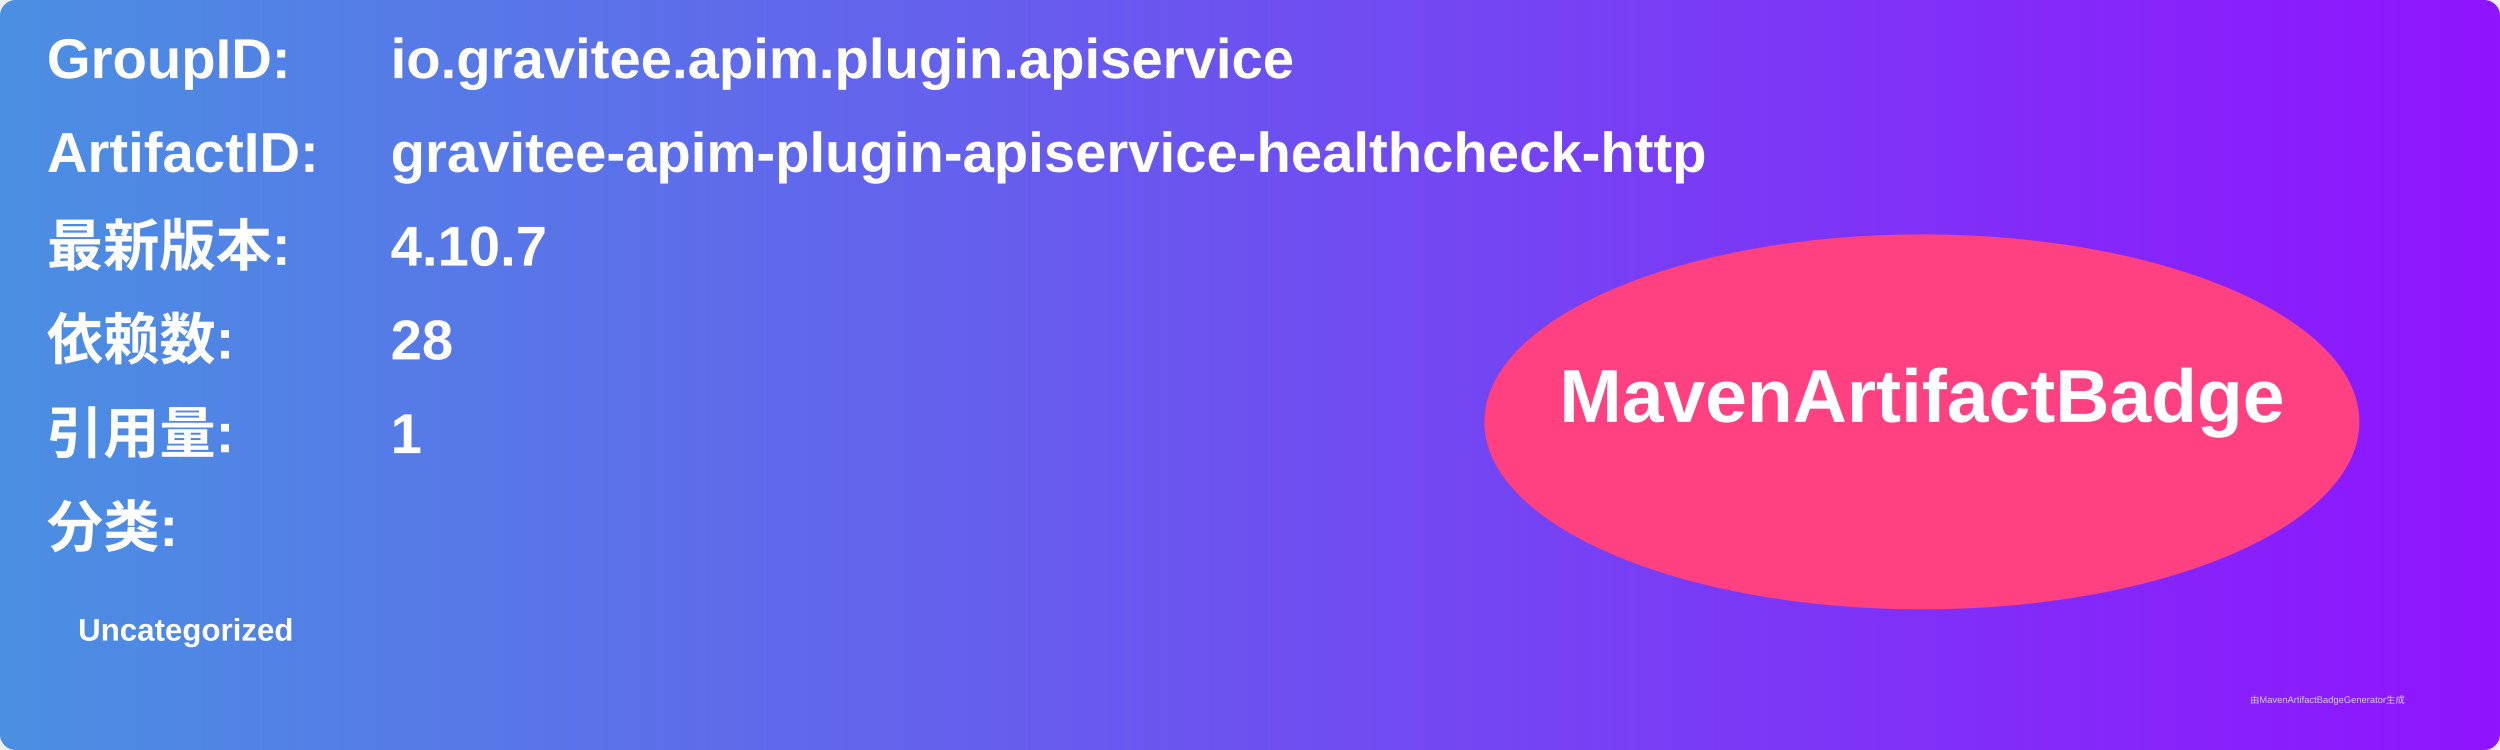
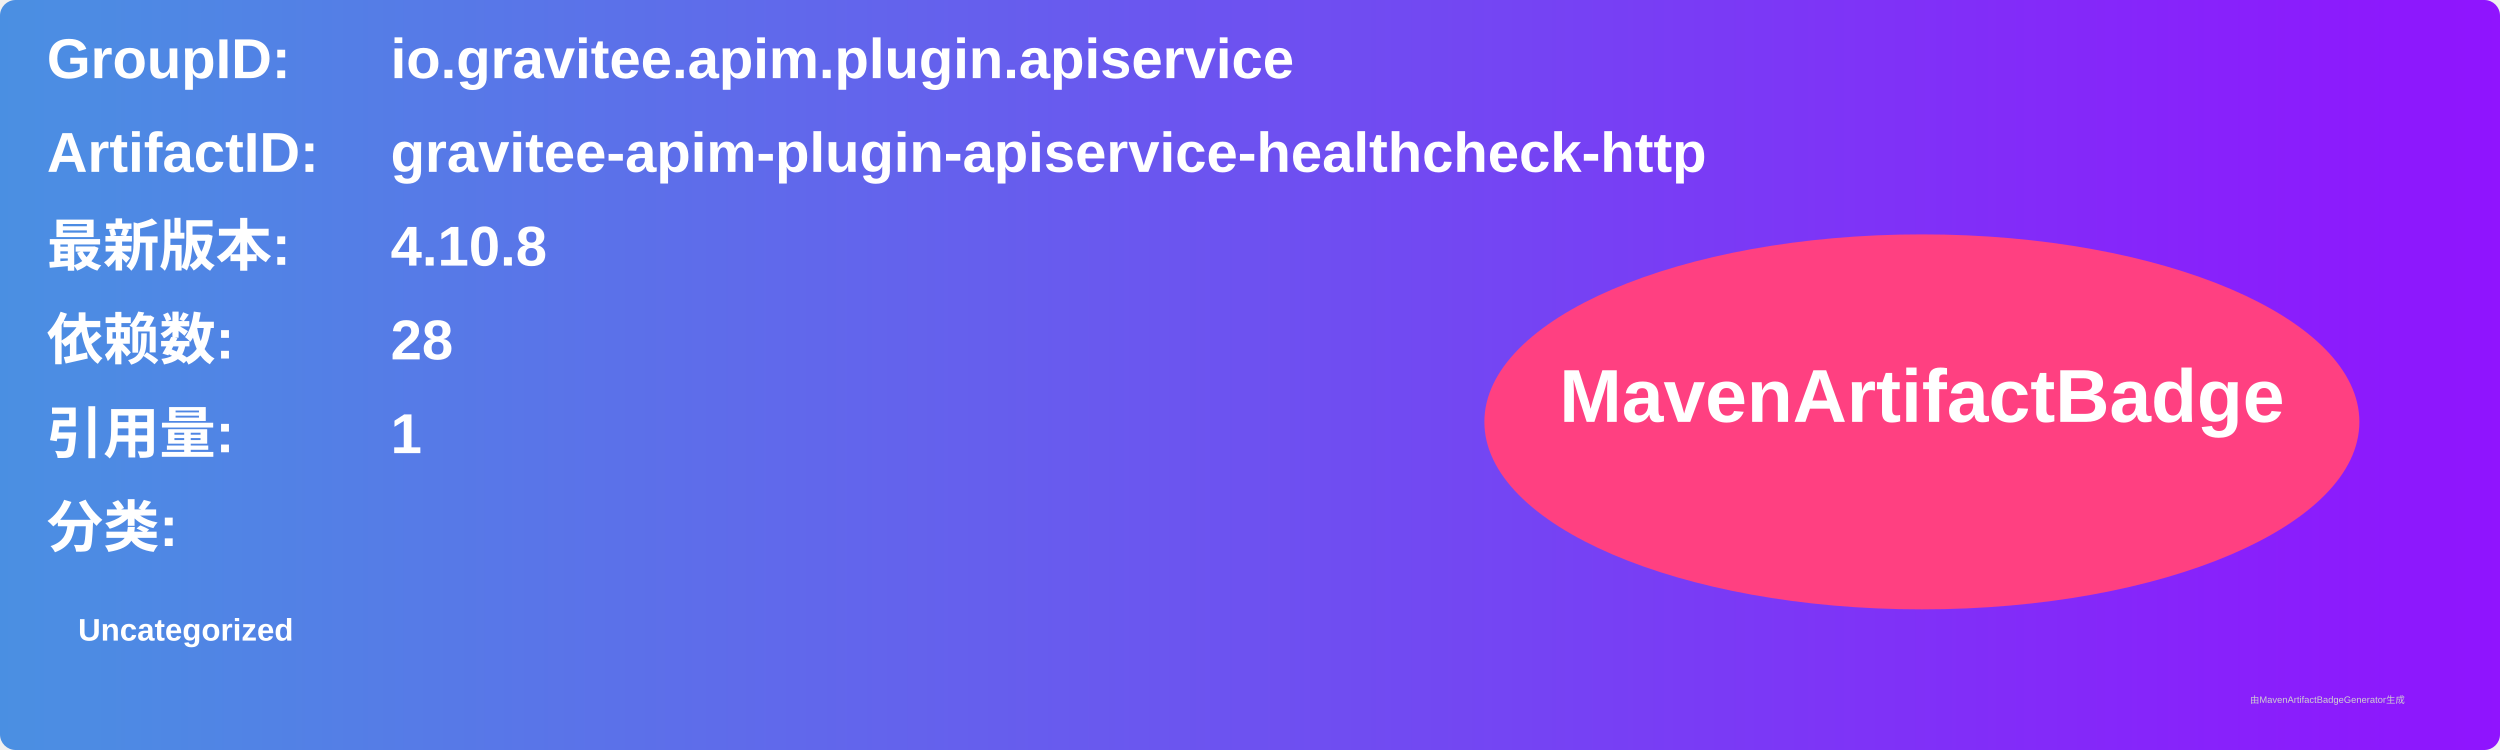
<svg xmlns="http://www.w3.org/2000/svg" width="800" height="240" viewBox="0 0 800 240">
  <linearGradient id="grad" x1="0%" y1="0%" x2="100%" y2="0%">
    <stop offset="0%" stop-color="#4a90e2" />
    <stop offset="100%" stop-color="#9013fe" />
  </linearGradient>
  <rect width="100%" height="100%" rx="5" ry="5" fill="url(#grad)" />
  <g transform="translate(15, 15)">
    <text x="0" y="10" font-family="Arial" font-size="18" fill="white" font-weight="bold" width="260">GroupID:</text>
    <text x="110" y="10" font-family="Arial" font-size="18" fill="white" font-weight="bold" width="460">io.gravitee.apim.plugin.apiservice</text>
    <text x="0" y="40" font-family="Arial" font-size="18" fill="white" font-weight="bold" width="260">ArtifactID:</text>
    <text x="110" y="40" font-family="Arial" font-size="18" fill="white" font-weight="bold" width="460">gravitee-apim-plugin-apiservice-healthcheck-http</text>
    <text x="0" y="70" font-family="Arial" font-size="18" fill="white" font-weight="bold">最新版本:</text>
    <text x="110" y="70" font-family="Arial" font-size="18" fill="white" font-weight="bold">
-       <tspan font-weight="bold">4.10.7</tspan>
+       <tspan font-weight="bold">4.10.8</tspan>
    </text>
    <text x="0" y="100" font-family="Arial" font-size="18" fill="white" font-weight="bold">依赖数: </text>
    <text x="110" y="100" font-family="Arial" font-size="18" fill="white">
      <tspan font-weight="bold">28</tspan>
    </text>
    <text x="0" y="130" font-family="Arial" font-size="18" fill="white" font-weight="bold">引用量: </text>
    <text x="110" y="130" font-family="Arial" font-size="18" fill="white">
      <tspan font-weight="bold">1</tspan>
    </text>
    <text x="0" y="160" font-family="Arial" font-size="18" fill="white" font-weight="bold">分类:</text>
    <text x="10" y="190" font-family="Arial" font-size="10" fill="white">
      <tspan font-weight="bold">Uncategorized</tspan>
    </text>
    <ellipse cx="600" cy="120" rx="140" ry="60" fill="#ff4081" />
    <text x="600" y="120" text-anchor="middle" font-family="Arial" font-size="24" fill="white" font-weight="bold">MavenArtifactBadge</text>
  </g>
  <text x="720" y="225" font-family="Arial" font-size="3" fill="#d0d0d0">由MavenArtifactBadgeGenerator生成</text>
</svg>
